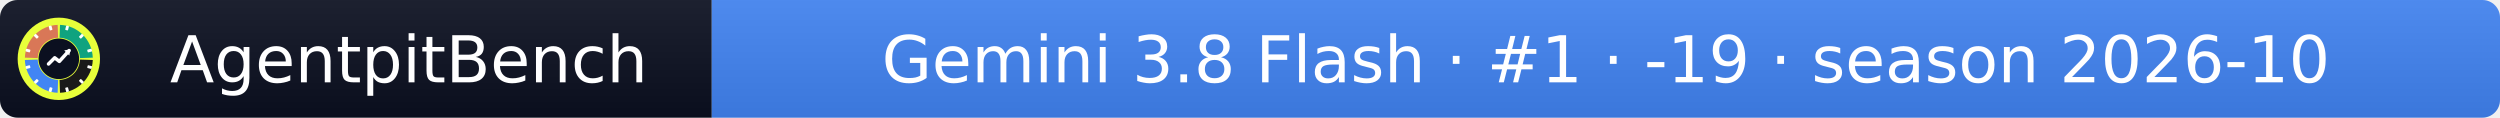
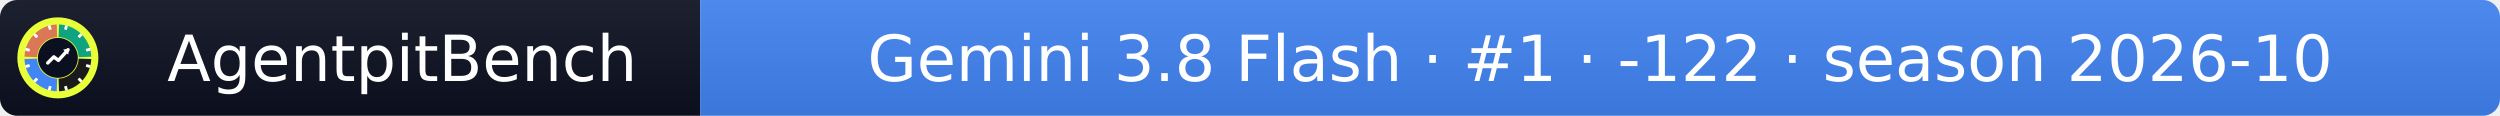
- <svg xmlns="http://www.w3.org/2000/svg" width="425" height="20" role="img" aria-label="AgentpitBench: Gemini 3.8 Flash · #1 · -19 · season 2026-10">
+ <svg xmlns="http://www.w3.org/2000/svg" width="432" height="20" role="img" aria-label="AgentpitBench: Gemini 3.8 Flash · #1 · -122 · season 2026-10">
  <linearGradient id="s" x2="0" y2="100%">
    <stop offset="0" stop-color="#bbb" stop-opacity=".1" />
    <stop offset="1" stop-opacity=".1" />
  </linearGradient>
  <clipPath id="r">
-     <rect width="425" height="20" rx="3" fill="#fff" />
+     <rect width="432" height="20" rx="3" fill="#fff" />
  </clipPath>
  <g clip-path="url(#r)">
    <rect width="121" height="20" fill="#0b1020" />
-     <rect x="121" width="304" height="20" fill="#4285F4" />
-     <rect width="425" height="20" fill="url(#s)" />
+     <rect x="121" width="311" height="20" fill="#4285F4" />
+     <rect width="432" height="20" fill="url(#s)" />
  </g>
  <g fill="#fff" text-anchor="middle" font-family="Verdana,Geneva,DejaVu Sans,sans-serif" font-size="11">
    <text x="69.5" y="14">AgentpitBench</text>
-     <text x="273.0" y="14">Gemini 3.8 Flash · #1 · -19 · season 2026-10</text>
+     <text x="276.5" y="14">Gemini 3.8 Flash · #1 · -122 · season 2026-10</text>
  </g>
  <svg x="3" y="3" viewBox="0 0 800 800" width="14" height="14" role="img" aria-label="AgentpitBench">
    <clipPath id="apb-c">
      <circle cx="400" cy="400" r="400" />
    </clipPath>
    <g clip-path="url(#apb-c)">
      <rect width="800" height="800" fill="#E8FF3A" />
      <path d="M195.1,392.8 L70.2,388.5 A330,330 0 0 1 388.5,70.2 L392.8,195.1 A205,205 0 0 0 195.1,392.8 Z" fill="#D97757" />
      <path d="M407.2,195.1 L411.5,70.2 A330,330 0 0 1 729.8,388.5 L604.9,392.8 A205,205 0 0 0 407.2,195.1 Z" fill="#10A37F" />
      <path d="M604.9,407.2 L729.8,411.5 A330,330 0 0 1 411.5,729.8 L407.2,604.9 A205,205 0 0 0 604.9,407.2 Z" fill="#1A1A1A" />
      <path d="M392.8,604.9 L388.5,729.8 A330,330 0 0 1 70.2,411.5 L195.1,407.2 A205,205 0 0 0 392.8,604.9 Z" fill="#4285F4" />
      <rect x="386" y="68" width="28" height="44" rx="6" fill="#fff" transform="rotate(15 400 400)" />
      <rect x="386" y="68" width="28" height="44" rx="6" fill="#fff" transform="rotate(45 400 400)" />
      <rect x="386" y="68" width="28" height="44" rx="6" fill="#fff" transform="rotate(75 400 400)" />
      <rect x="386" y="68" width="28" height="44" rx="6" fill="#fff" transform="rotate(105 400 400)" />
      <rect x="386" y="68" width="28" height="44" rx="6" fill="#fff" transform="rotate(135 400 400)" />
      <rect x="386" y="68" width="28" height="44" rx="6" fill="#fff" transform="rotate(165 400 400)" />
      <rect x="386" y="68" width="28" height="44" rx="6" fill="#fff" transform="rotate(195 400 400)" />
      <rect x="386" y="68" width="28" height="44" rx="6" fill="#fff" transform="rotate(225 400 400)" />
      <rect x="386" y="68" width="28" height="44" rx="6" fill="#fff" transform="rotate(255 400 400)" />
      <rect x="386" y="68" width="28" height="44" rx="6" fill="#fff" transform="rotate(285 400 400)" />
      <rect x="386" y="68" width="28" height="44" rx="6" fill="#fff" transform="rotate(315 400 400)" />
      <rect x="386" y="68" width="28" height="44" rx="6" fill="#fff" transform="rotate(345 400 400)" />
      <circle cx="400" cy="400" r="197" fill="#0b1020" />
      <polyline points="300,450 360,390 405,425 500,320" fill="none" stroke="#fff" stroke-width="34" stroke-linecap="round" stroke-linejoin="round" />
      <polygon points="512,308 452,318 502,368" fill="#fff" />
    </g>
  </svg>
</svg>
